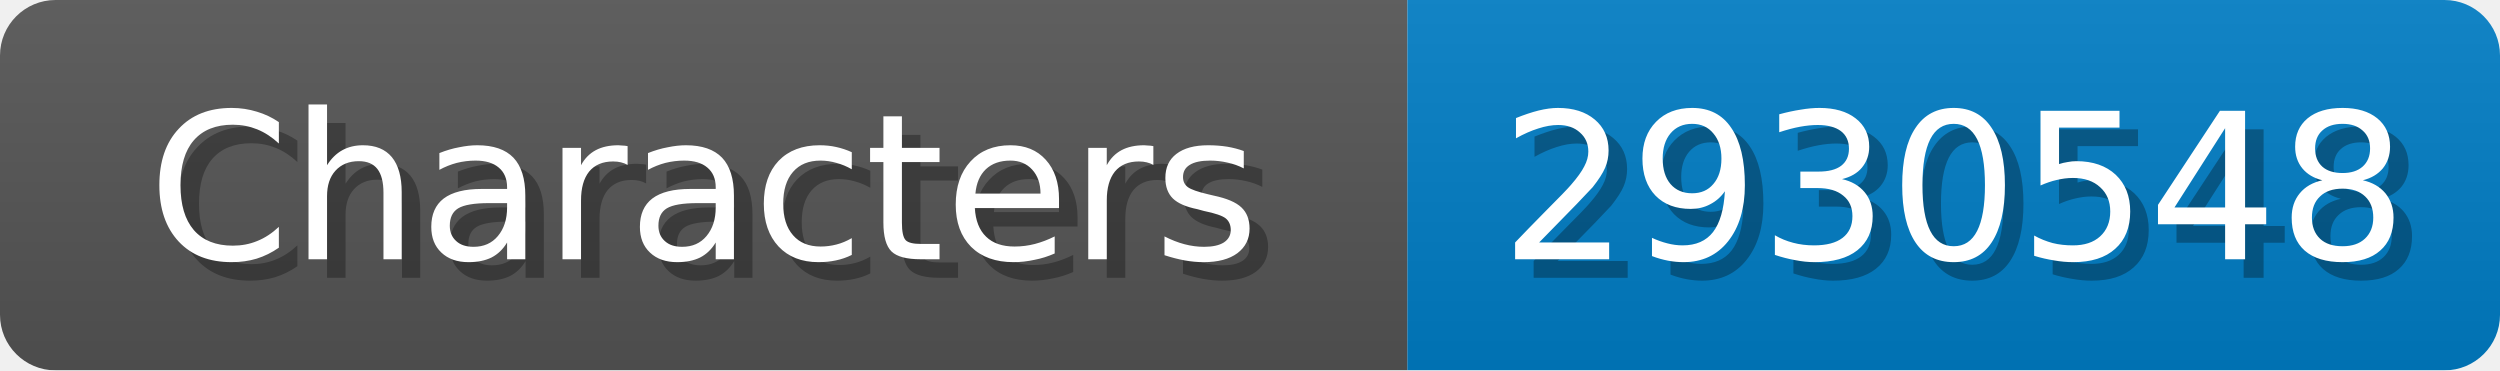
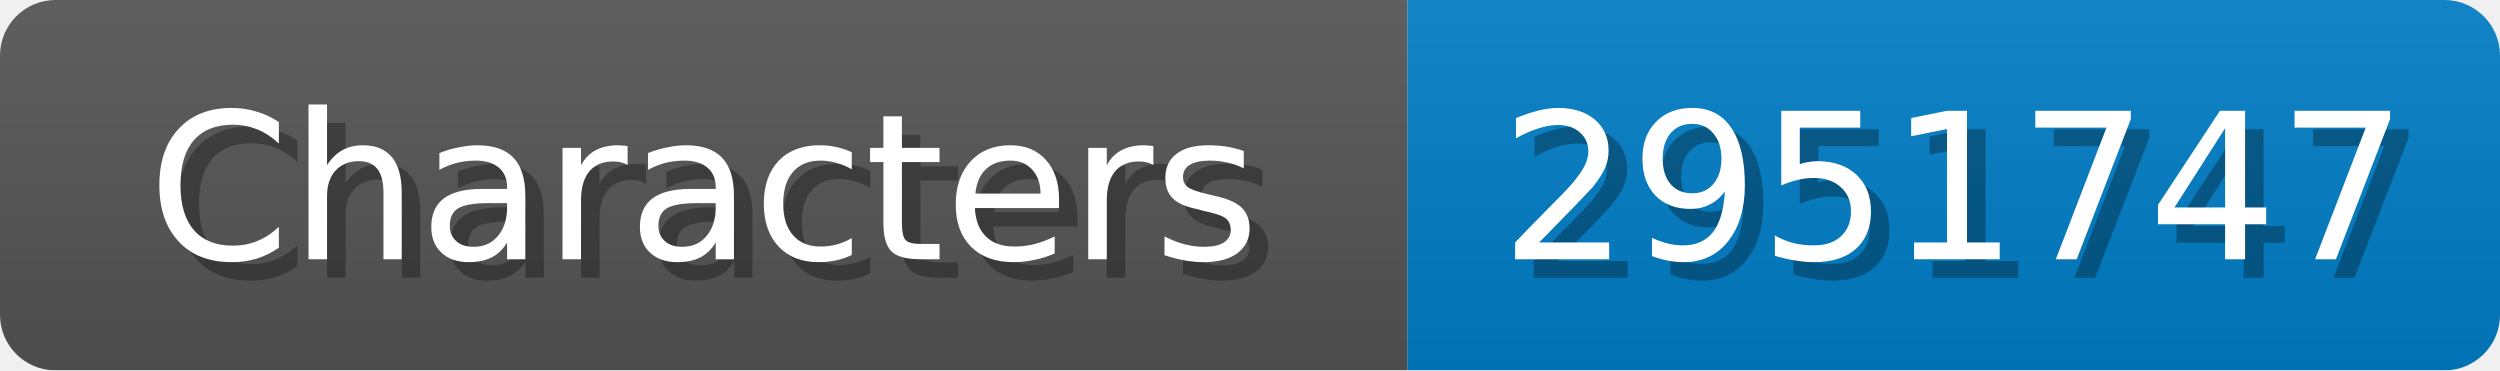
<svg xmlns="http://www.w3.org/2000/svg" width="135" height="20">
  <linearGradient id="b" x2="0" y2="100%">
    <stop offset="0" stop-color="#bbb" stop-opacity=".1" />
    <stop offset="1" stop-opacity=".1" />
  </linearGradient>
  <mask id="anybadge_1">
    <rect width="135" height="20" rx="3" fill="#fff" />
  </mask>
  <g mask="url(#anybadge_1)">
    <path fill="#555" d="M0 0h76v20H0z" />
    <path fill="#007ec6" d="M76 0h59v20H76z" />
    <path fill="url(#b)" d="M0 0h135v20H0z" />
  </g>
  <g fill="#fff" text-anchor="middle" font-family="DejaVu Sans,Verdana,Geneva,sans-serif" font-size="11">
    <text x="39.0" y="15" fill="#010101" fill-opacity=".3">Characters</text>
    <text x="38.0" y="14">Characters</text>
  </g>
  <g fill="#fff" text-anchor="middle" font-family="DejaVu Sans,Verdana,Geneva,sans-serif" font-size="11">
-     <text x="106.5" y="15" fill="#010101" fill-opacity=".3">2930548</text>
-     <text x="105.5" y="14">2930548</text>
+     <text x="106.5" y="15" fill="#010101" fill-opacity=".3">2951747</text>
+     <text x="105.5" y="14">2951747</text>
  </g>
</svg>
